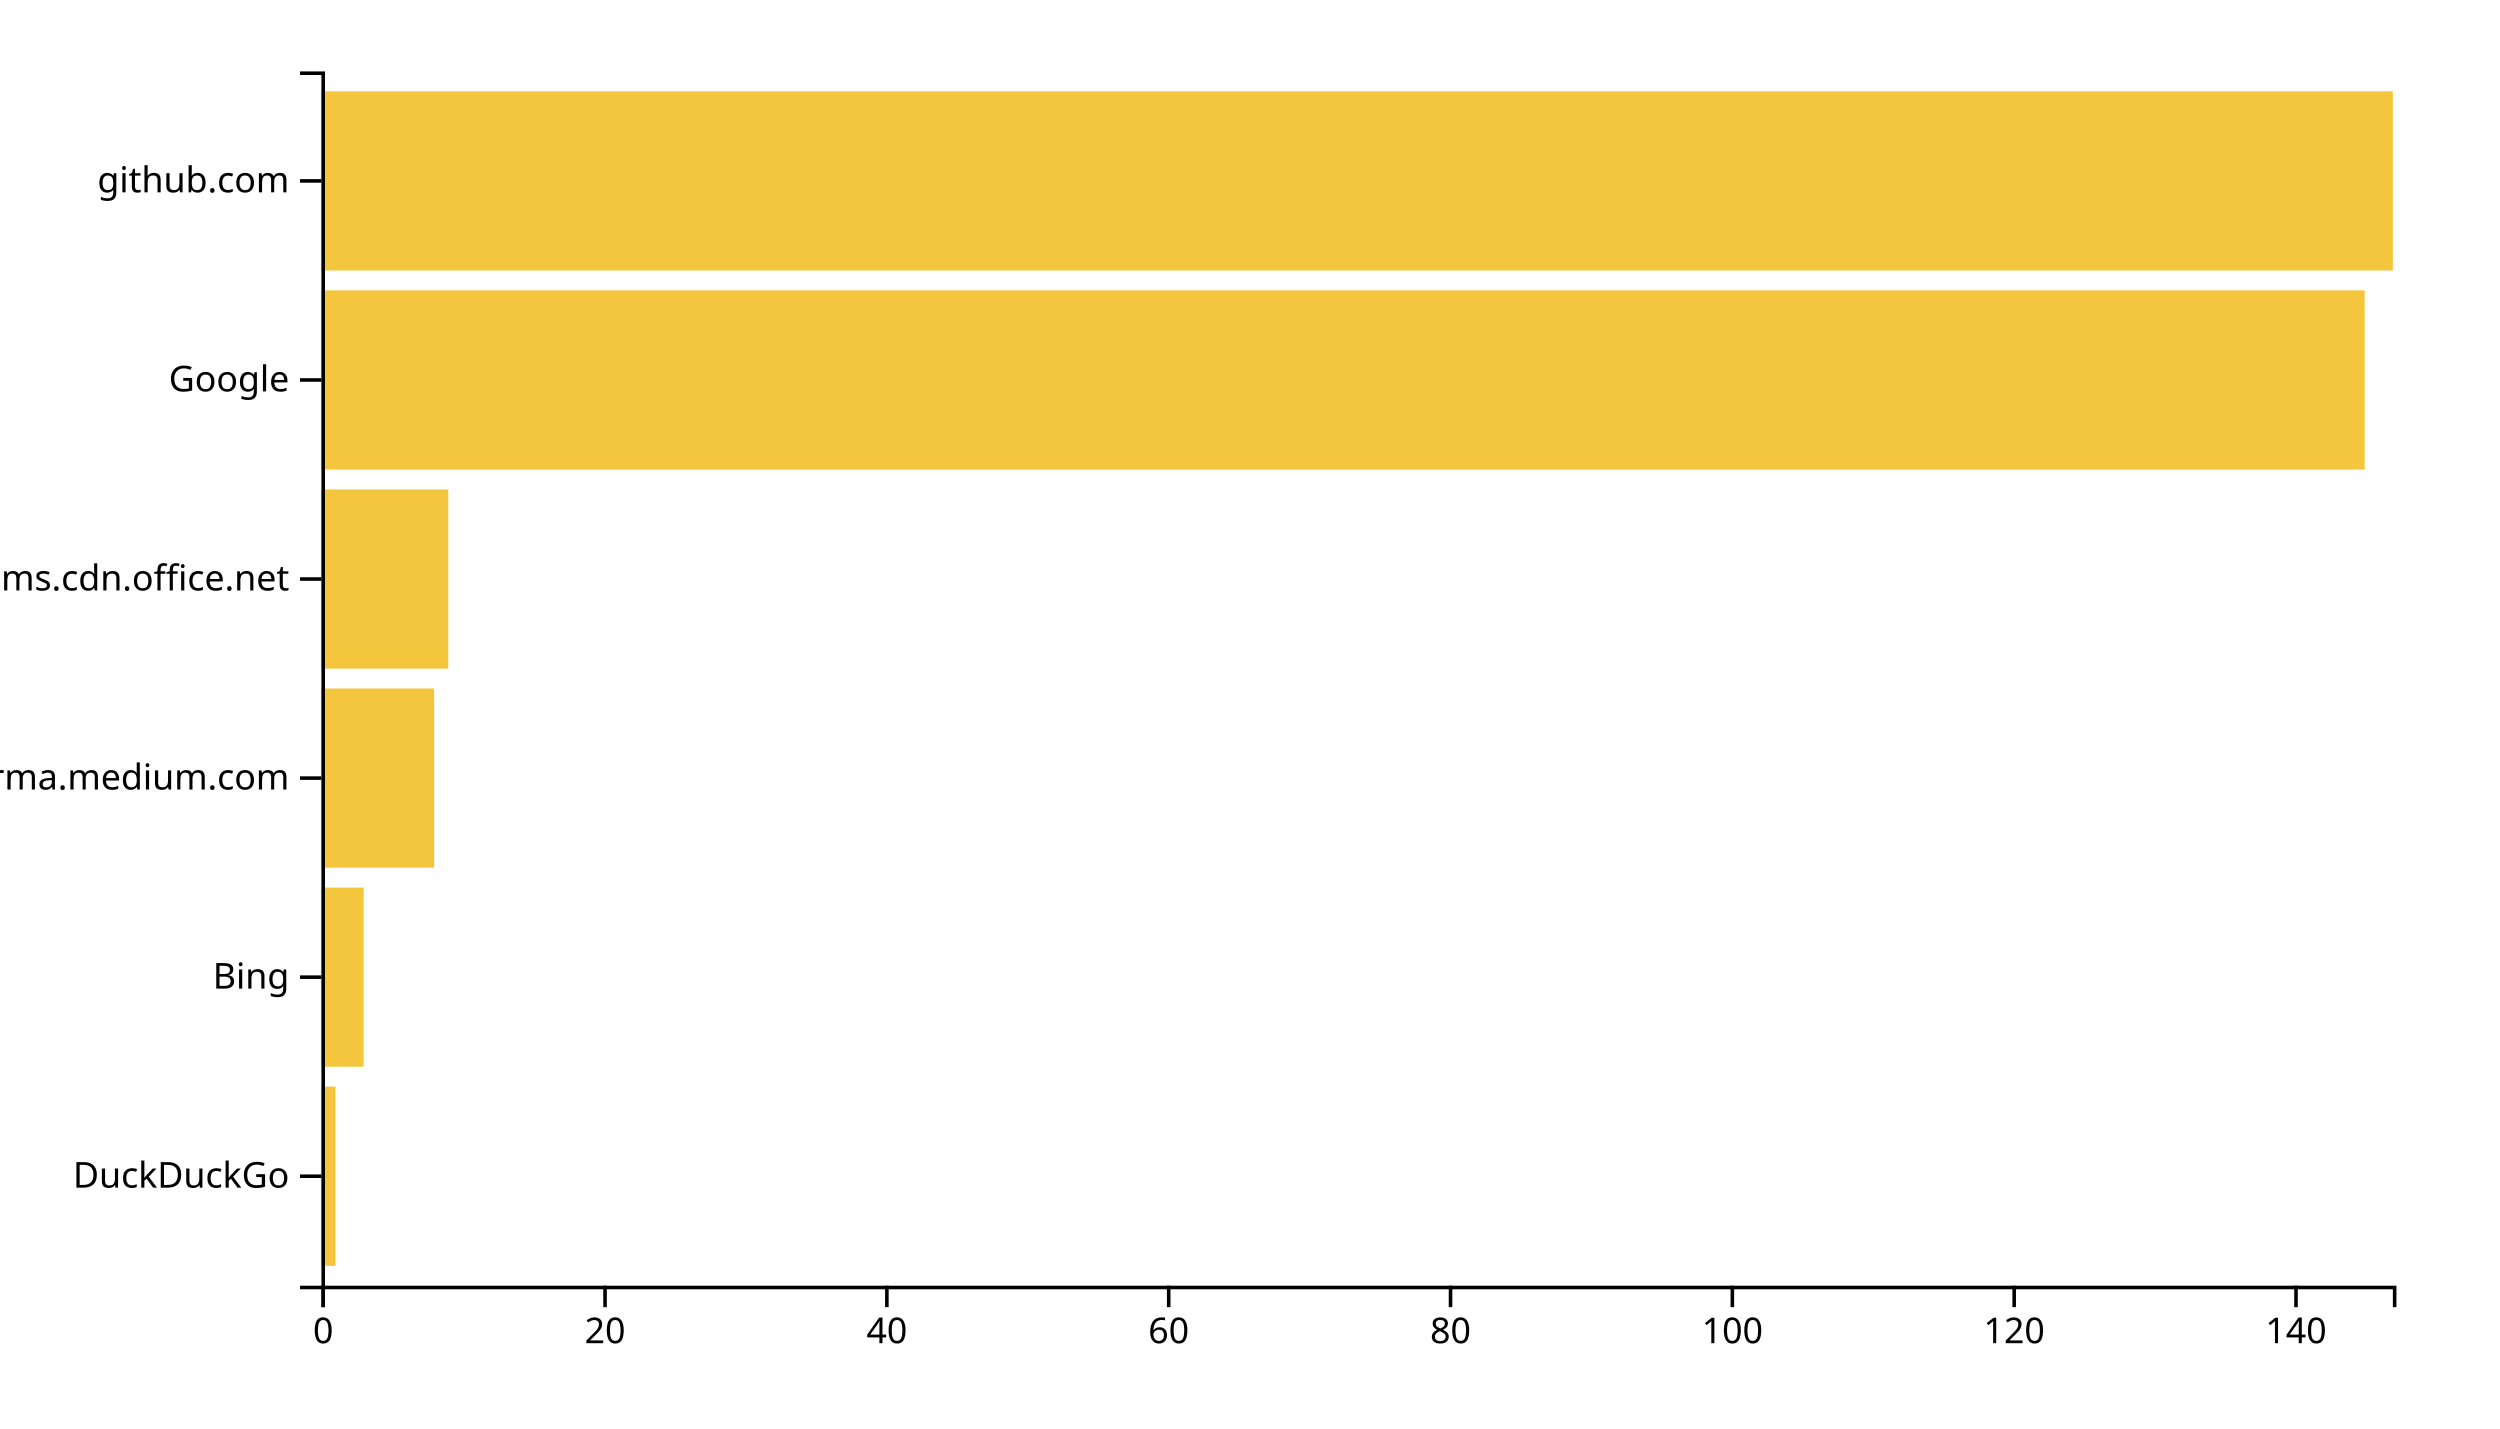
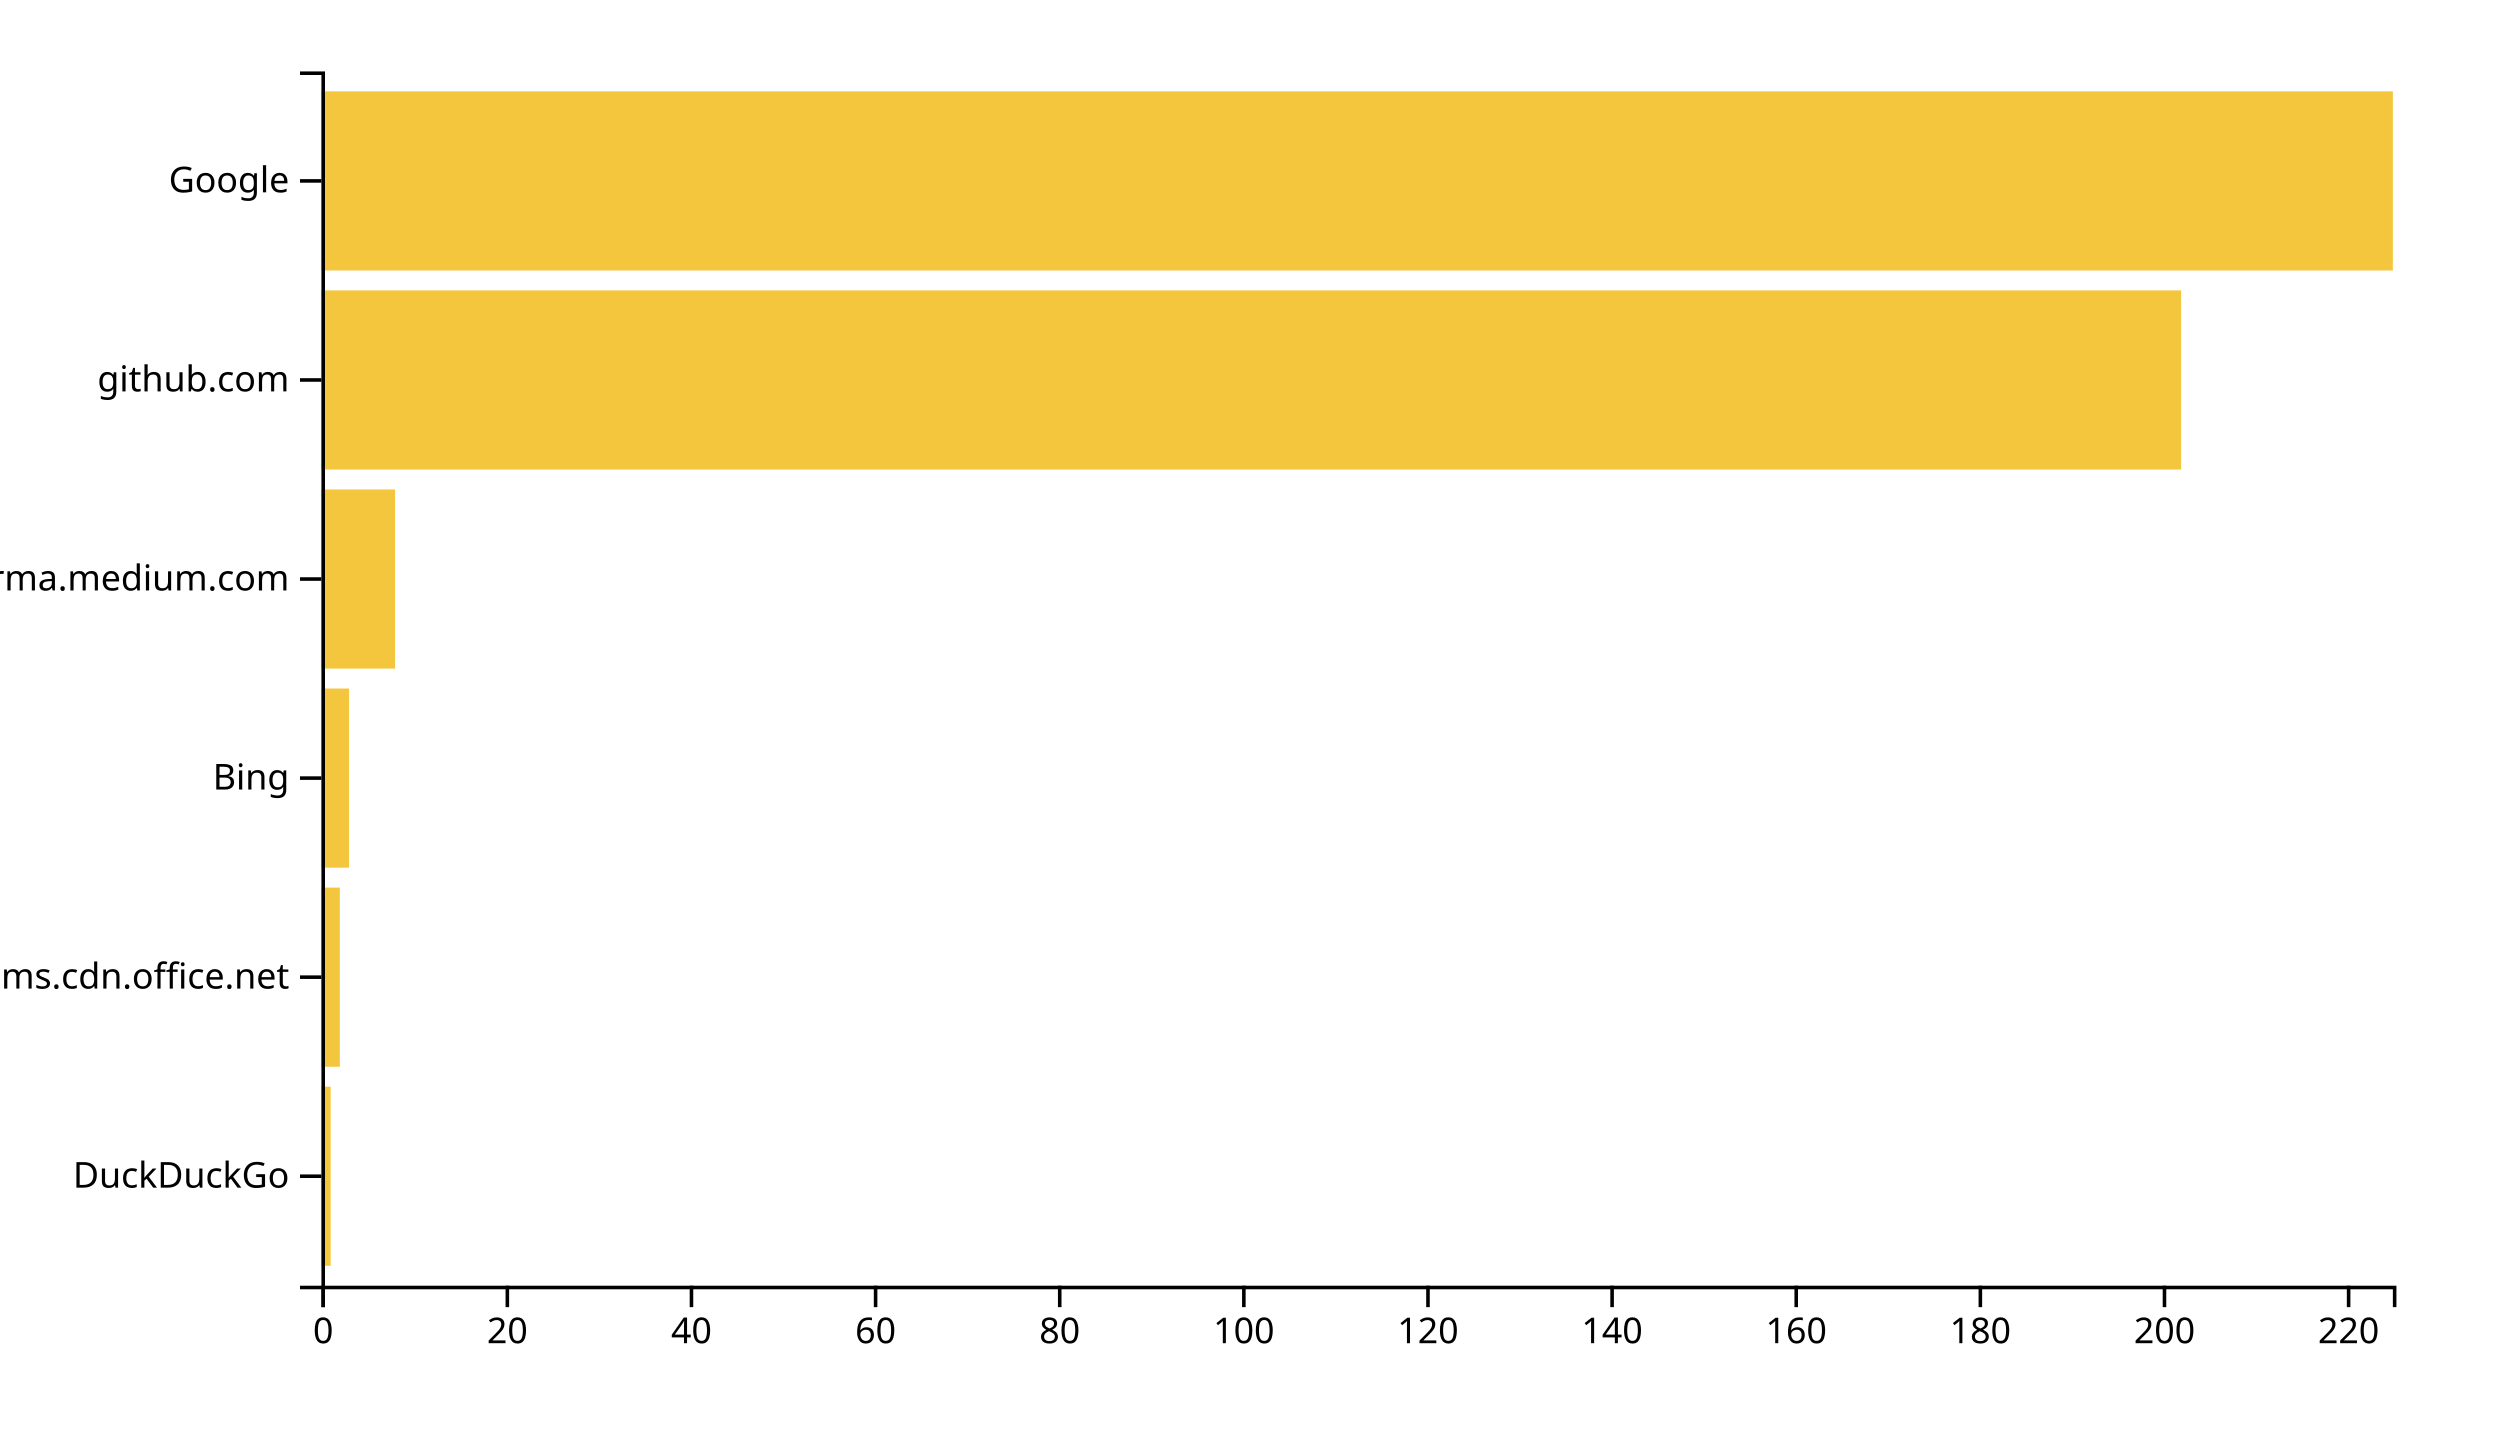
<svg xmlns="http://www.w3.org/2000/svg" width="700" height="400">
  <g transform="translate(90,20)">
-     <rect class="bar" width="3.946" y="284.262" height="50.164" style="fill: #f4c63d; text-anchor: end;" />
-     <rect class="bar" width="11.837" y="228.525" height="50.164" style="fill: #f4c63d; text-anchor: end;" />
-     <rect class="bar" width="31.565" y="172.787" height="50.164" style="fill: #f4c63d; text-anchor: end;" />
-     <rect class="bar" width="35.51" y="117.049" height="50.164" style="fill: #f4c63d; text-anchor: end;" />
-     <rect class="bar" width="572.109" y="61.311" height="50.164" style="fill: #f4c63d; text-anchor: end;" />
+     <rect class="bar" width="2.578" y="284.262" height="50.164" style="fill: #f4c63d; text-anchor: end;" />
+     <rect class="bar" width="5.156" y="228.525" height="50.164" style="fill: #f4c63d; text-anchor: end;" />
+     <rect class="bar" width="7.733" y="172.787" height="50.164" style="fill: #f4c63d; text-anchor: end;" />
+     <rect class="bar" width="20.622" y="117.049" height="50.164" style="fill: #f4c63d; text-anchor: end;" />
+     <rect class="bar" width="520.711" y="61.311" height="50.164" style="fill: #f4c63d; text-anchor: end;" />
    <rect class="bar" width="580" y="5.574" height="50.164" style="fill: #f4c63d; text-anchor: end;" />
    <g transform="translate(0,340)" fill="none" font-size="10" font-family="sans-serif" text-anchor="middle">
      <path class="domain" stroke="currentColor" d="M0.5,6V0.5H580.5V6" />
      <g class="tick" opacity="1" transform="translate(0.5,0)">
        <line stroke="currentColor" y2="6" />
        <text fill="currentColor" y="9" dy="0.71em">0</text>
      </g>
-       <g class="tick" opacity="1" transform="translate(79.41156,0)">
+       <g class="tick" opacity="1" transform="translate(52.05556,0)">
        <line stroke="currentColor" y2="6" />
        <text fill="currentColor" y="9" dy="0.71em">20</text>
      </g>
-       <g class="tick" opacity="1" transform="translate(158.3231,0)">
+       <g class="tick" opacity="1" transform="translate(103.6111,0)">
        <line stroke="currentColor" y2="6" />
        <text fill="currentColor" y="9" dy="0.71em">40</text>
      </g>
-       <g class="tick" opacity="1" transform="translate(237.2347,0)">
+       <g class="tick" opacity="1" transform="translate(155.1667,0)">
        <line stroke="currentColor" y2="6" />
        <text fill="currentColor" y="9" dy="0.71em">60</text>
      </g>
-       <g class="tick" opacity="1" transform="translate(316.1463,0)">
+       <g class="tick" opacity="1" transform="translate(206.7222,0)">
        <line stroke="currentColor" y2="6" />
        <text fill="currentColor" y="9" dy="0.71em">80</text>
      </g>
-       <g class="tick" opacity="1" transform="translate(395.0578,0)">
+       <g class="tick" opacity="1" transform="translate(258.2778,0)">
        <line stroke="currentColor" y2="6" />
        <text fill="currentColor" y="9" dy="0.71em">100</text>
      </g>
-       <g class="tick" opacity="1" transform="translate(473.9694,0)">
+       <g class="tick" opacity="1" transform="translate(309.8333,0)">
        <line stroke="currentColor" y2="6" />
        <text fill="currentColor" y="9" dy="0.71em">120</text>
      </g>
-       <g class="tick" opacity="1" transform="translate(552.881,0)">
+       <g class="tick" opacity="1" transform="translate(361.3889,0)">
        <line stroke="currentColor" y2="6" />
        <text fill="currentColor" y="9" dy="0.71em">140</text>
+       </g>
+       <g class="tick" opacity="1" transform="translate(412.9444,0)">
+         <line stroke="currentColor" y2="6" />
+         <text fill="currentColor" y="9" dy="0.71em">160</text>
+       </g>
+       <g class="tick" opacity="1" transform="translate(464.5,0)">
+         <line stroke="currentColor" y2="6" />
+         <text fill="currentColor" y="9" dy="0.71em">180</text>
+       </g>
+       <g class="tick" opacity="1" transform="translate(516.0556,0)">
+         <line stroke="currentColor" y2="6" />
+         <text fill="currentColor" y="9" dy="0.71em">200</text>
+       </g>
+       <g class="tick" opacity="1" transform="translate(567.6111,0)">
+         <line stroke="currentColor" y2="6" />
+         <text fill="currentColor" y="9" dy="0.71em">220</text>
      </g>
    </g>
    <g fill="none" font-size="10" font-family="sans-serif" text-anchor="end">
      <path class="domain" stroke="currentColor" d="M-6,340.5H0.5V0.5H-6" />
      <g class="tick" opacity="1" transform="translate(0,309.3443)">
        <line stroke="currentColor" x2="-6" />
        <text fill="currentColor" x="-9" dy="0.32em">DuckDuckGo</text>
      </g>
      <g class="tick" opacity="1" transform="translate(0,253.6066)">
        <line stroke="currentColor" x2="-6" />
-         <text fill="currentColor" x="-9" dy="0.32em">Bing</text>
+         <text fill="currentColor" x="-9" dy="0.32em">statics.teams.cdn.office.net</text>
      </g>
      <g class="tick" opacity="1" transform="translate(0,197.8689)">
        <line stroke="currentColor" x2="-6" />
-         <text fill="currentColor" x="-9" dy="0.32em">xgirma.medium.com</text>
+         <text fill="currentColor" x="-9" dy="0.32em">Bing</text>
      </g>
      <g class="tick" opacity="1" transform="translate(0,142.1311)">
        <line stroke="currentColor" x2="-6" />
-         <text fill="currentColor" x="-9" dy="0.32em">statics.teams.cdn.office.net</text>
+         <text fill="currentColor" x="-9" dy="0.32em">xgirma.medium.com</text>
      </g>
      <g class="tick" opacity="1" transform="translate(0,86.39344)">
        <line stroke="currentColor" x2="-6" />
-         <text fill="currentColor" x="-9" dy="0.32em">Google</text>
+         <text fill="currentColor" x="-9" dy="0.32em">github.com</text>
      </g>
      <g class="tick" opacity="1" transform="translate(0,30.65574)">
        <line stroke="currentColor" x2="-6" />
-         <text fill="currentColor" x="-9" dy="0.32em">github.com</text>
+         <text fill="currentColor" x="-9" dy="0.32em">Google</text>
      </g>
    </g>
  </g>
</svg>
